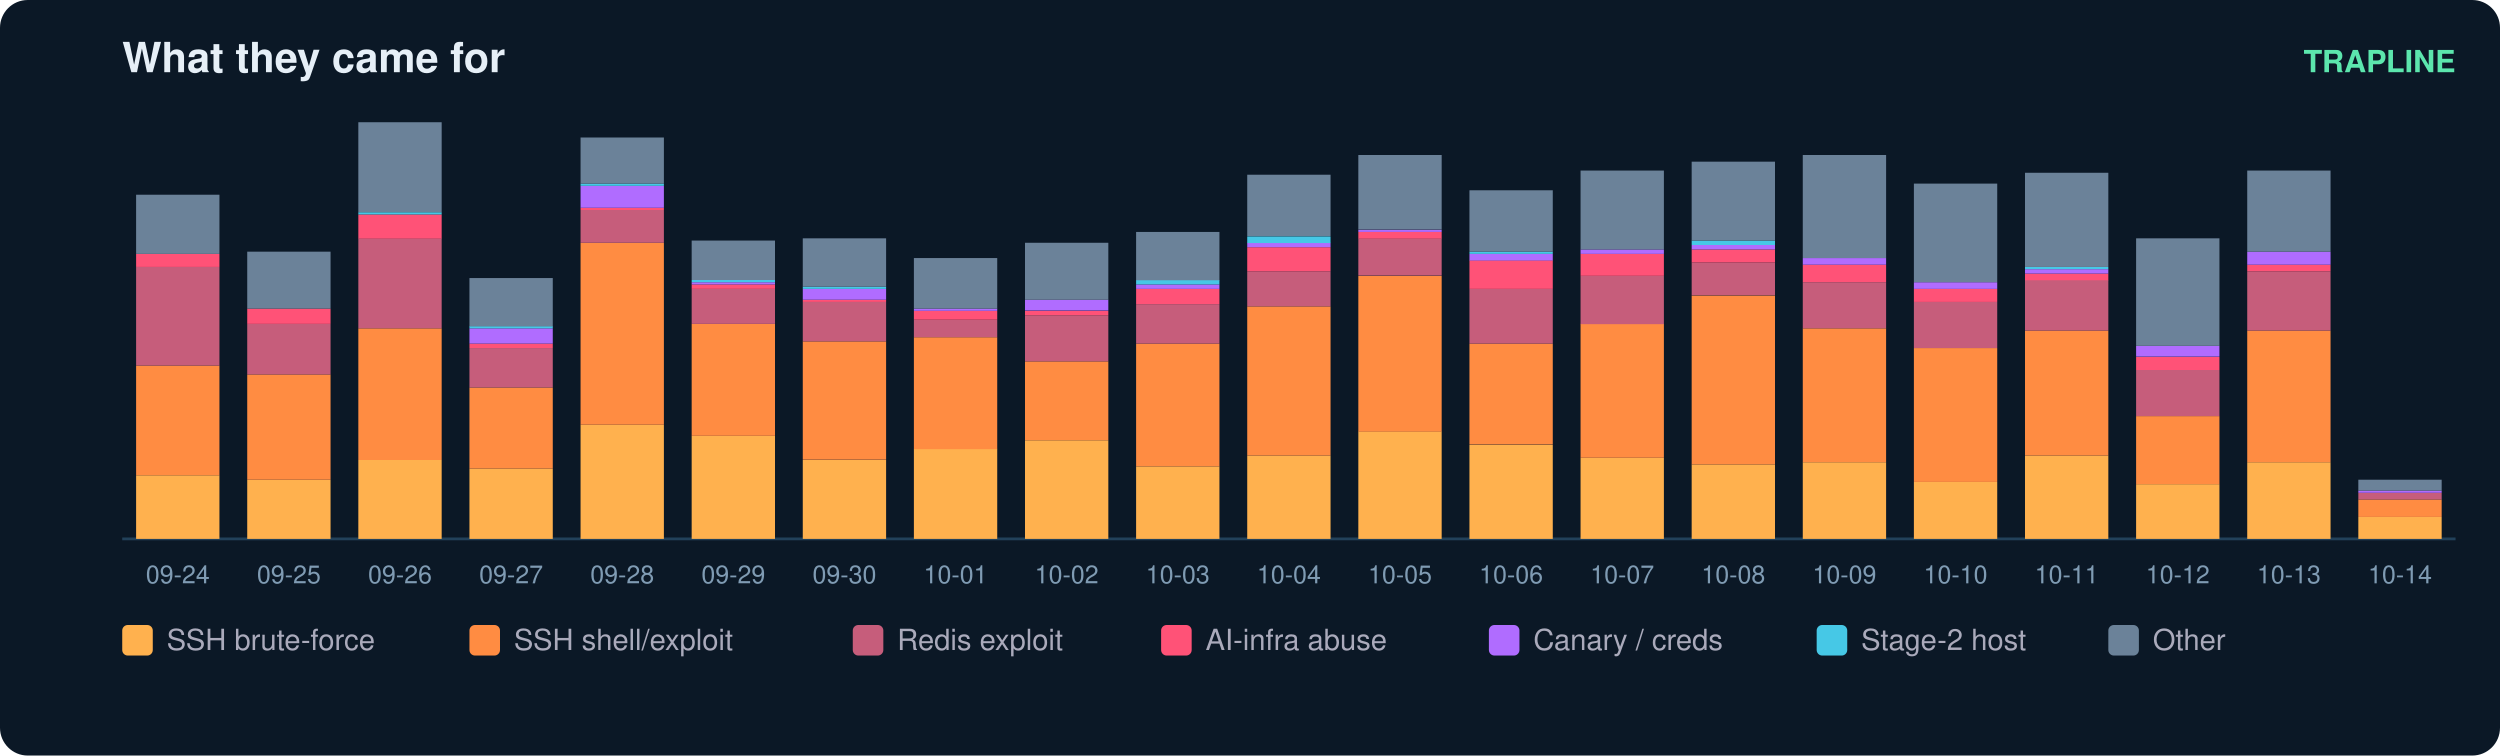
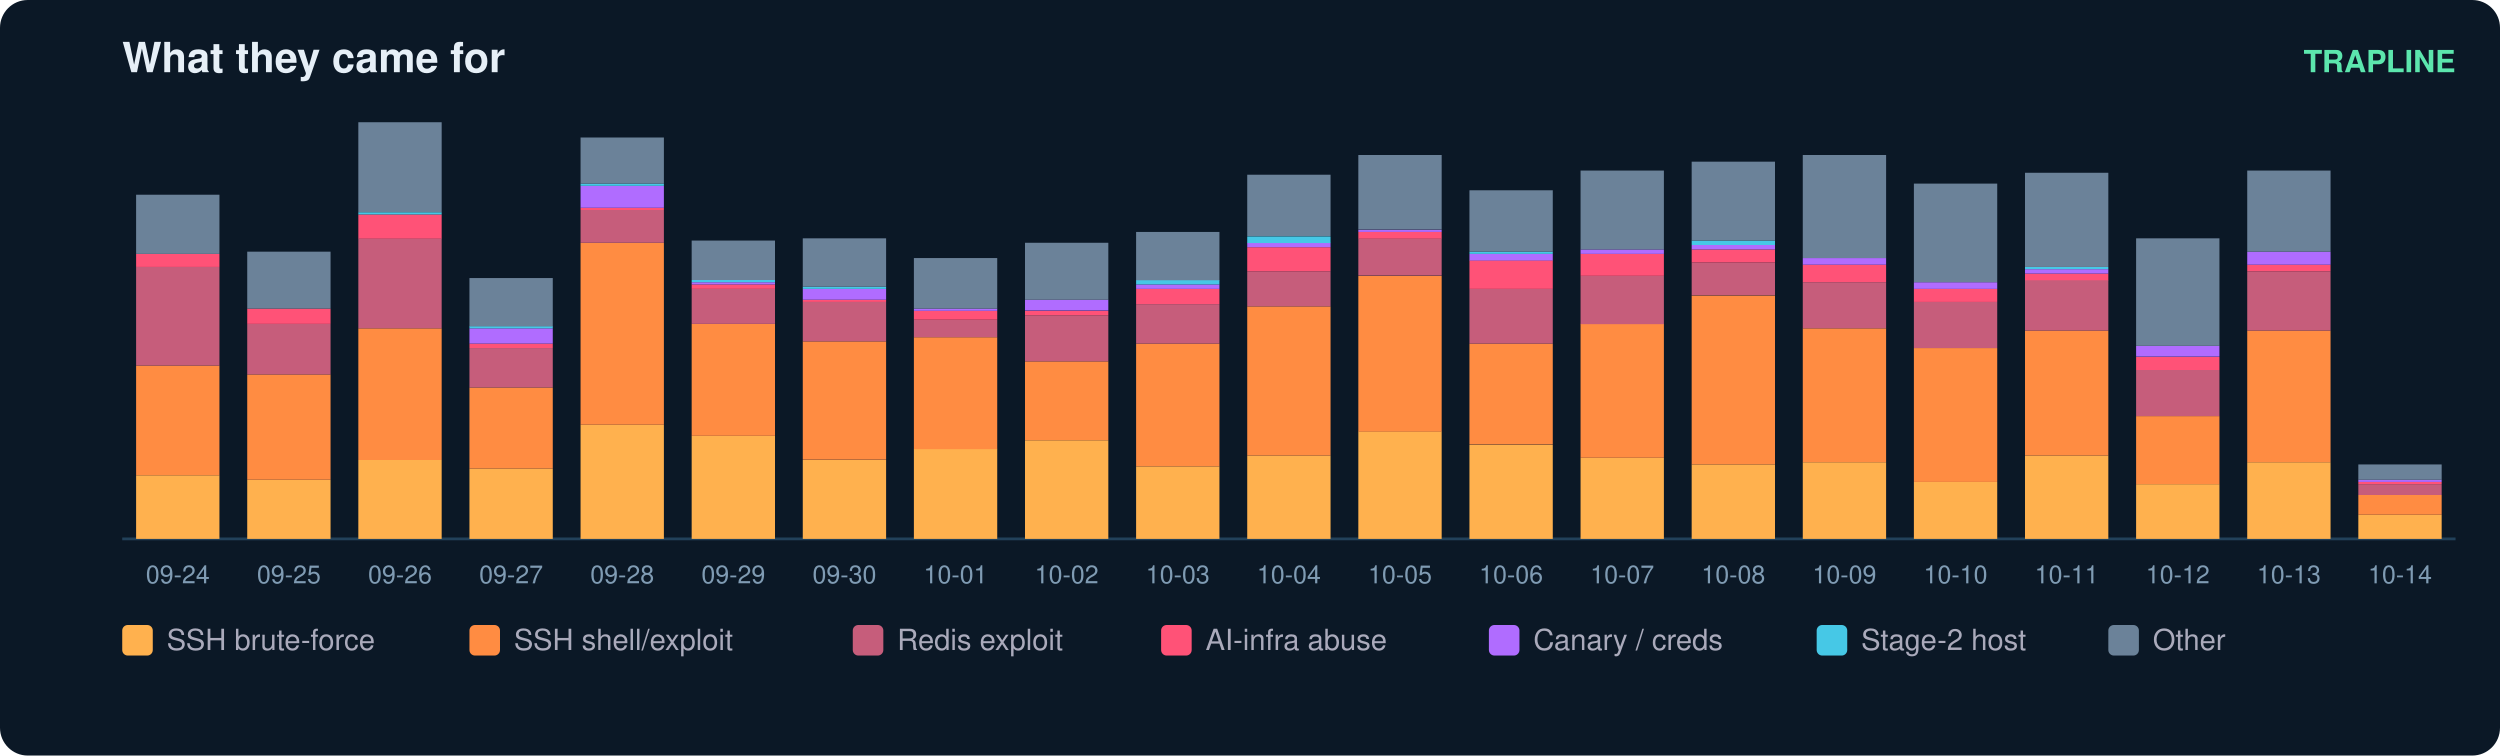
<svg xmlns="http://www.w3.org/2000/svg" width="900" height="272" viewBox="0 0 900 272" font-family="ui-sans-serif,Segoe UI,Helvetica,Arial">
  <rect width="900" height="272" rx="10" fill="#0b1826" />
  <text x="44" y="26" fill="#e6eff7" font-size="15" font-weight="700">What they came for</text>
  <text x="884" y="26" fill="#5ce6ad" font-size="11" text-anchor="end" font-weight="600">TRAPLINE</text>
  <line x1="44" y1="194" x2="884" y2="194" stroke="#22415a" />
  <rect x="49" y="171.1" width="30" height="22.9" fill="#ffb14e" />
  <rect x="49" y="131.6" width="30" height="39.5" fill="#ff8c42" />
  <rect x="49" y="96.1" width="30" height="35.5" fill="#c65d7b" />
  <rect x="49" y="91.4" width="30" height="4.7" fill="#ff5277" />
  <rect x="49" y="70.1" width="30" height="21.3" fill="#6b8299" />
  <text x="64.0" y="210.0" fill="#7f9bb3" font-size="9" text-anchor="middle">09-24</text>
  <rect x="89" y="172.7" width="30" height="21.3" fill="#ffb14e" />
  <rect x="89" y="134.8" width="30" height="37.9" fill="#ff8c42" />
  <rect x="89" y="116.6" width="30" height="18.2" fill="#c65d7b" />
  <rect x="89" y="111.1" width="30" height="5.5" fill="#ff5277" />
  <rect x="89" y="90.6" width="30" height="20.5" fill="#6b8299" />
  <text x="104.0" y="210.0" fill="#7f9bb3" font-size="9" text-anchor="middle">09-25</text>
  <rect x="129" y="165.6" width="30" height="28.4" fill="#ffb14e" />
  <rect x="129" y="118.2" width="30" height="47.4" fill="#ff8c42" />
  <rect x="129" y="85.8" width="30" height="32.4" fill="#c65d7b" />
  <rect x="129" y="77.2" width="30" height="8.7" fill="#ff5277" />
  <rect x="129" y="76.4" width="30" height="0.8" fill="#46c8e6" />
  <rect x="129" y="44.0" width="30" height="32.4" fill="#6b8299" />
  <text x="144.0" y="210.0" fill="#7f9bb3" font-size="9" text-anchor="middle">09-26</text>
  <rect x="169" y="168.7" width="30" height="25.3" fill="#ffb14e" />
  <rect x="169" y="139.5" width="30" height="29.2" fill="#ff8c42" />
  <rect x="169" y="125.3" width="30" height="14.2" fill="#c65d7b" />
  <rect x="169" y="123.7" width="30" height="1.6" fill="#ff5277" />
  <rect x="169" y="118.2" width="30" height="5.5" fill="#b06cff" />
  <rect x="169" y="117.4" width="30" height="0.8" fill="#46c8e6" />
  <rect x="169" y="100.1" width="30" height="17.4" fill="#6b8299" />
  <text x="184.0" y="210.0" fill="#7f9bb3" font-size="9" text-anchor="middle">09-27</text>
  <rect x="209" y="152.9" width="30" height="41.1" fill="#ffb14e" />
  <rect x="209" y="87.4" width="30" height="65.5" fill="#ff8c42" />
  <rect x="209" y="75.6" width="30" height="11.8" fill="#c65d7b" />
  <rect x="209" y="74.8" width="30" height="0.8" fill="#ff5277" />
  <rect x="209" y="66.9" width="30" height="7.9" fill="#b06cff" />
  <rect x="209" y="66.1" width="30" height="0.8" fill="#46c8e6" />
  <rect x="209" y="49.5" width="30" height="16.6" fill="#6b8299" />
  <text x="224.0" y="210.0" fill="#7f9bb3" font-size="9" text-anchor="middle">09-28</text>
  <rect x="249" y="156.9" width="30" height="37.1" fill="#ffb14e" />
  <rect x="249" y="116.6" width="30" height="40.3" fill="#ff8c42" />
  <rect x="249" y="104.0" width="30" height="12.6" fill="#c65d7b" />
  <rect x="249" y="102.4" width="30" height="1.6" fill="#ff5277" />
  <rect x="249" y="101.6" width="30" height="0.8" fill="#b06cff" />
  <rect x="249" y="100.8" width="30" height="0.8" fill="#46c8e6" />
  <rect x="249" y="86.6" width="30" height="14.2" fill="#6b8299" />
  <text x="264.0" y="210.0" fill="#7f9bb3" font-size="9" text-anchor="middle">09-29</text>
  <rect x="289" y="165.6" width="30" height="28.4" fill="#ffb14e" />
  <rect x="289" y="122.9" width="30" height="42.6" fill="#ff8c42" />
  <rect x="289" y="108.7" width="30" height="14.2" fill="#c65d7b" />
  <rect x="289" y="107.9" width="30" height="0.8" fill="#ff5277" />
  <rect x="289" y="104.0" width="30" height="3.9" fill="#b06cff" />
  <rect x="289" y="103.2" width="30" height="0.8" fill="#46c8e6" />
  <rect x="289" y="85.8" width="30" height="17.4" fill="#6b8299" />
  <text x="304.0" y="210.0" fill="#7f9bb3" font-size="9" text-anchor="middle">09-30</text>
  <rect x="329" y="161.6" width="30" height="32.4" fill="#ffb14e" />
  <rect x="329" y="121.4" width="30" height="40.3" fill="#ff8c42" />
  <rect x="329" y="115.1" width="30" height="6.3" fill="#c65d7b" />
  <rect x="329" y="111.9" width="30" height="3.2" fill="#ff5277" />
  <rect x="329" y="111.1" width="30" height="0.8" fill="#b06cff" />
  <rect x="329" y="92.9" width="30" height="18.2" fill="#6b8299" />
  <text x="344.0" y="210.0" fill="#7f9bb3" font-size="9" text-anchor="middle">10-01</text>
  <rect x="369" y="158.5" width="30" height="35.5" fill="#ffb14e" />
  <rect x="369" y="130.1" width="30" height="28.4" fill="#ff8c42" />
  <rect x="369" y="113.5" width="30" height="16.6" fill="#c65d7b" />
  <rect x="369" y="111.9" width="30" height="1.6" fill="#ff5277" />
  <rect x="369" y="107.9" width="30" height="3.9" fill="#b06cff" />
  <rect x="369" y="87.4" width="30" height="20.5" fill="#6b8299" />
  <text x="384.0" y="210.0" fill="#7f9bb3" font-size="9" text-anchor="middle">10-02</text>
  <rect x="409" y="167.9" width="30" height="26.1" fill="#ffb14e" />
  <rect x="409" y="123.7" width="30" height="44.2" fill="#ff8c42" />
  <rect x="409" y="109.5" width="30" height="14.2" fill="#c65d7b" />
  <rect x="409" y="104.0" width="30" height="5.5" fill="#ff5277" />
  <rect x="409" y="102.4" width="30" height="1.6" fill="#b06cff" />
  <rect x="409" y="100.8" width="30" height="1.6" fill="#46c8e6" />
  <rect x="409" y="83.5" width="30" height="17.4" fill="#6b8299" />
  <text x="424.0" y="210.0" fill="#7f9bb3" font-size="9" text-anchor="middle">10-03</text>
  <rect x="449" y="164.0" width="30" height="30.0" fill="#ffb14e" />
  <rect x="449" y="110.3" width="30" height="53.7" fill="#ff8c42" />
  <rect x="449" y="97.7" width="30" height="12.6" fill="#c65d7b" />
  <rect x="449" y="89.0" width="30" height="8.7" fill="#ff5277" />
  <rect x="449" y="87.4" width="30" height="1.6" fill="#b06cff" />
  <rect x="449" y="85.1" width="30" height="2.4" fill="#46c8e6" />
  <rect x="449" y="62.9" width="30" height="22.1" fill="#6b8299" />
  <text x="464.0" y="210.0" fill="#7f9bb3" font-size="9" text-anchor="middle">10-04</text>
  <rect x="489" y="155.3" width="30" height="38.7" fill="#ffb14e" />
  <rect x="489" y="99.3" width="30" height="56.1" fill="#ff8c42" />
  <rect x="489" y="85.8" width="30" height="13.4" fill="#c65d7b" />
  <rect x="489" y="83.5" width="30" height="2.4" fill="#ff5277" />
  <rect x="489" y="82.7" width="30" height="0.8" fill="#b06cff" />
  <rect x="489" y="55.8" width="30" height="26.8" fill="#6b8299" />
  <text x="504.0" y="210.0" fill="#7f9bb3" font-size="9" text-anchor="middle">10-05</text>
  <rect x="529" y="160.1" width="30" height="33.9" fill="#ffb14e" />
  <rect x="529" y="123.7" width="30" height="36.3" fill="#ff8c42" />
  <rect x="529" y="104.0" width="30" height="19.7" fill="#c65d7b" />
  <rect x="529" y="93.7" width="30" height="10.3" fill="#ff5277" />
  <rect x="529" y="91.4" width="30" height="2.4" fill="#b06cff" />
  <rect x="529" y="90.6" width="30" height="0.8" fill="#46c8e6" />
  <rect x="529" y="68.5" width="30" height="22.1" fill="#6b8299" />
  <text x="544.0" y="210.0" fill="#7f9bb3" font-size="9" text-anchor="middle">10-06</text>
  <rect x="569" y="164.8" width="30" height="29.2" fill="#ffb14e" />
  <rect x="569" y="116.6" width="30" height="48.2" fill="#ff8c42" />
  <rect x="569" y="99.3" width="30" height="17.4" fill="#c65d7b" />
  <rect x="569" y="91.4" width="30" height="7.9" fill="#ff5277" />
  <rect x="569" y="89.8" width="30" height="1.6" fill="#b06cff" />
  <rect x="569" y="61.4" width="30" height="28.4" fill="#6b8299" />
  <text x="584.0" y="210.0" fill="#7f9bb3" font-size="9" text-anchor="middle">10-07</text>
  <rect x="609" y="167.2" width="30" height="26.8" fill="#ffb14e" />
  <rect x="609" y="106.4" width="30" height="60.8" fill="#ff8c42" />
  <rect x="609" y="94.5" width="30" height="11.8" fill="#c65d7b" />
  <rect x="609" y="89.8" width="30" height="4.7" fill="#ff5277" />
  <rect x="609" y="88.2" width="30" height="1.6" fill="#b06cff" />
  <rect x="609" y="86.6" width="30" height="1.6" fill="#46c8e6" />
  <rect x="609" y="58.2" width="30" height="28.4" fill="#6b8299" />
  <text x="624.0" y="210.0" fill="#7f9bb3" font-size="9" text-anchor="middle">10-08</text>
  <rect x="649" y="166.4" width="30" height="27.6" fill="#ffb14e" />
  <rect x="649" y="118.2" width="30" height="48.2" fill="#ff8c42" />
  <rect x="649" y="101.6" width="30" height="16.6" fill="#c65d7b" />
  <rect x="649" y="95.3" width="30" height="6.3" fill="#ff5277" />
  <rect x="649" y="92.9" width="30" height="2.4" fill="#b06cff" />
  <rect x="649" y="55.8" width="30" height="37.1" fill="#6b8299" />
  <text x="664.0" y="210.0" fill="#7f9bb3" font-size="9" text-anchor="middle">10-09</text>
  <rect x="689" y="173.5" width="30" height="20.5" fill="#ffb14e" />
  <rect x="689" y="125.3" width="30" height="48.2" fill="#ff8c42" />
  <rect x="689" y="108.7" width="30" height="16.6" fill="#c65d7b" />
  <rect x="689" y="104.0" width="30" height="4.7" fill="#ff5277" />
  <rect x="689" y="101.6" width="30" height="2.4" fill="#b06cff" />
  <rect x="689" y="66.1" width="30" height="35.5" fill="#6b8299" />
  <text x="704.0" y="210.0" fill="#7f9bb3" font-size="9" text-anchor="middle">10-10</text>
  <rect x="729" y="164.0" width="30" height="30.0" fill="#ffb14e" />
  <rect x="729" y="119.0" width="30" height="45.0" fill="#ff8c42" />
  <rect x="729" y="100.8" width="30" height="18.2" fill="#c65d7b" />
  <rect x="729" y="98.5" width="30" height="2.4" fill="#ff5277" />
  <rect x="729" y="96.9" width="30" height="1.6" fill="#b06cff" />
  <rect x="729" y="96.1" width="30" height="0.8" fill="#46c8e6" />
  <rect x="729" y="62.2" width="30" height="33.9" fill="#6b8299" />
  <text x="744.0" y="210.0" fill="#7f9bb3" font-size="9" text-anchor="middle">10-11</text>
  <rect x="769" y="174.3" width="30" height="19.7" fill="#ffb14e" />
  <rect x="769" y="149.8" width="30" height="24.5" fill="#ff8c42" />
  <rect x="769" y="133.2" width="30" height="16.6" fill="#c65d7b" />
  <rect x="769" y="128.5" width="30" height="4.7" fill="#ff5277" />
  <rect x="769" y="124.5" width="30" height="3.9" fill="#b06cff" />
  <rect x="769" y="85.8" width="30" height="38.7" fill="#6b8299" />
  <text x="784.0" y="210.0" fill="#7f9bb3" font-size="9" text-anchor="middle">10-12</text>
  <rect x="809" y="166.4" width="30" height="27.6" fill="#ffb14e" />
  <rect x="809" y="119.0" width="30" height="47.4" fill="#ff8c42" />
  <rect x="809" y="97.7" width="30" height="21.3" fill="#c65d7b" />
  <rect x="809" y="95.3" width="30" height="2.4" fill="#ff5277" />
  <rect x="809" y="90.6" width="30" height="4.7" fill="#b06cff" />
  <rect x="809" y="61.4" width="30" height="29.2" fill="#6b8299" />
  <text x="824.0" y="210.0" fill="#7f9bb3" font-size="9" text-anchor="middle">10-13</text>
-   <rect x="849" y="186.1" width="30" height="7.9" fill="#ffb14e" />
-   <rect x="849" y="179.8" width="30" height="6.3" fill="#ff8c42" />
-   <rect x="849" y="177.4" width="30" height="2.4" fill="#c65d7b" />
-   <rect x="849" y="176.6" width="30" height="0.8" fill="#b06cff" />
-   <rect x="849" y="172.7" width="30" height="3.9" fill="#6b8299" />
+   <rect x="849" y="185.3" width="30" height="8.7" fill="#ffb14e" />
+   <rect x="849" y="178.2" width="30" height="7.1" fill="#ff8c42" />
+   <rect x="849" y="174.3" width="30" height="3.9" fill="#c65d7b" />
+   <rect x="849" y="173.5" width="30" height="0.8" fill="#ff5277" />
+   <rect x="849" y="172.7" width="30" height="0.8" fill="#b06cff" />
+   <rect x="849" y="167.2" width="30" height="5.5" fill="#6b8299" />
  <text x="864.0" y="210.0" fill="#7f9bb3" font-size="9" text-anchor="middle">10-14</text>
  <rect x="44" y="225" width="11" height="11" rx="2" fill="#ffb14e" />
  <text x="60" y="234" fill="#aab" font-size="10.5">SSH brute-force</text>
  <rect x="169" y="225" width="11" height="11" rx="2" fill="#ff8c42" />
  <text x="185" y="234" fill="#aab" font-size="10.5">SSH shell/exploit</text>
  <rect x="307" y="225" width="11" height="11" rx="2" fill="#c65d7b" />
  <text x="323" y="234" fill="#aab" font-size="10.5">Redis exploit</text>
  <rect x="418" y="225" width="11" height="11" rx="2" fill="#ff5277" />
  <text x="434" y="234" fill="#aab" font-size="10.5">AI-infra abuse</text>
  <rect x="536" y="225" width="11" height="11" rx="2" fill="#b06cff" />
  <text x="552" y="234" fill="#aab" font-size="10.5">Canary / creds</text>
  <rect x="654" y="225" width="11" height="11" rx="2" fill="#46c8e6" />
  <text x="670" y="234" fill="#aab" font-size="10.5">Stage-2 host</text>
  <rect x="759" y="225" width="11" height="11" rx="2" fill="#6b8299" />
  <text x="775" y="234" fill="#aab" font-size="10.5">Other</text>
</svg>
